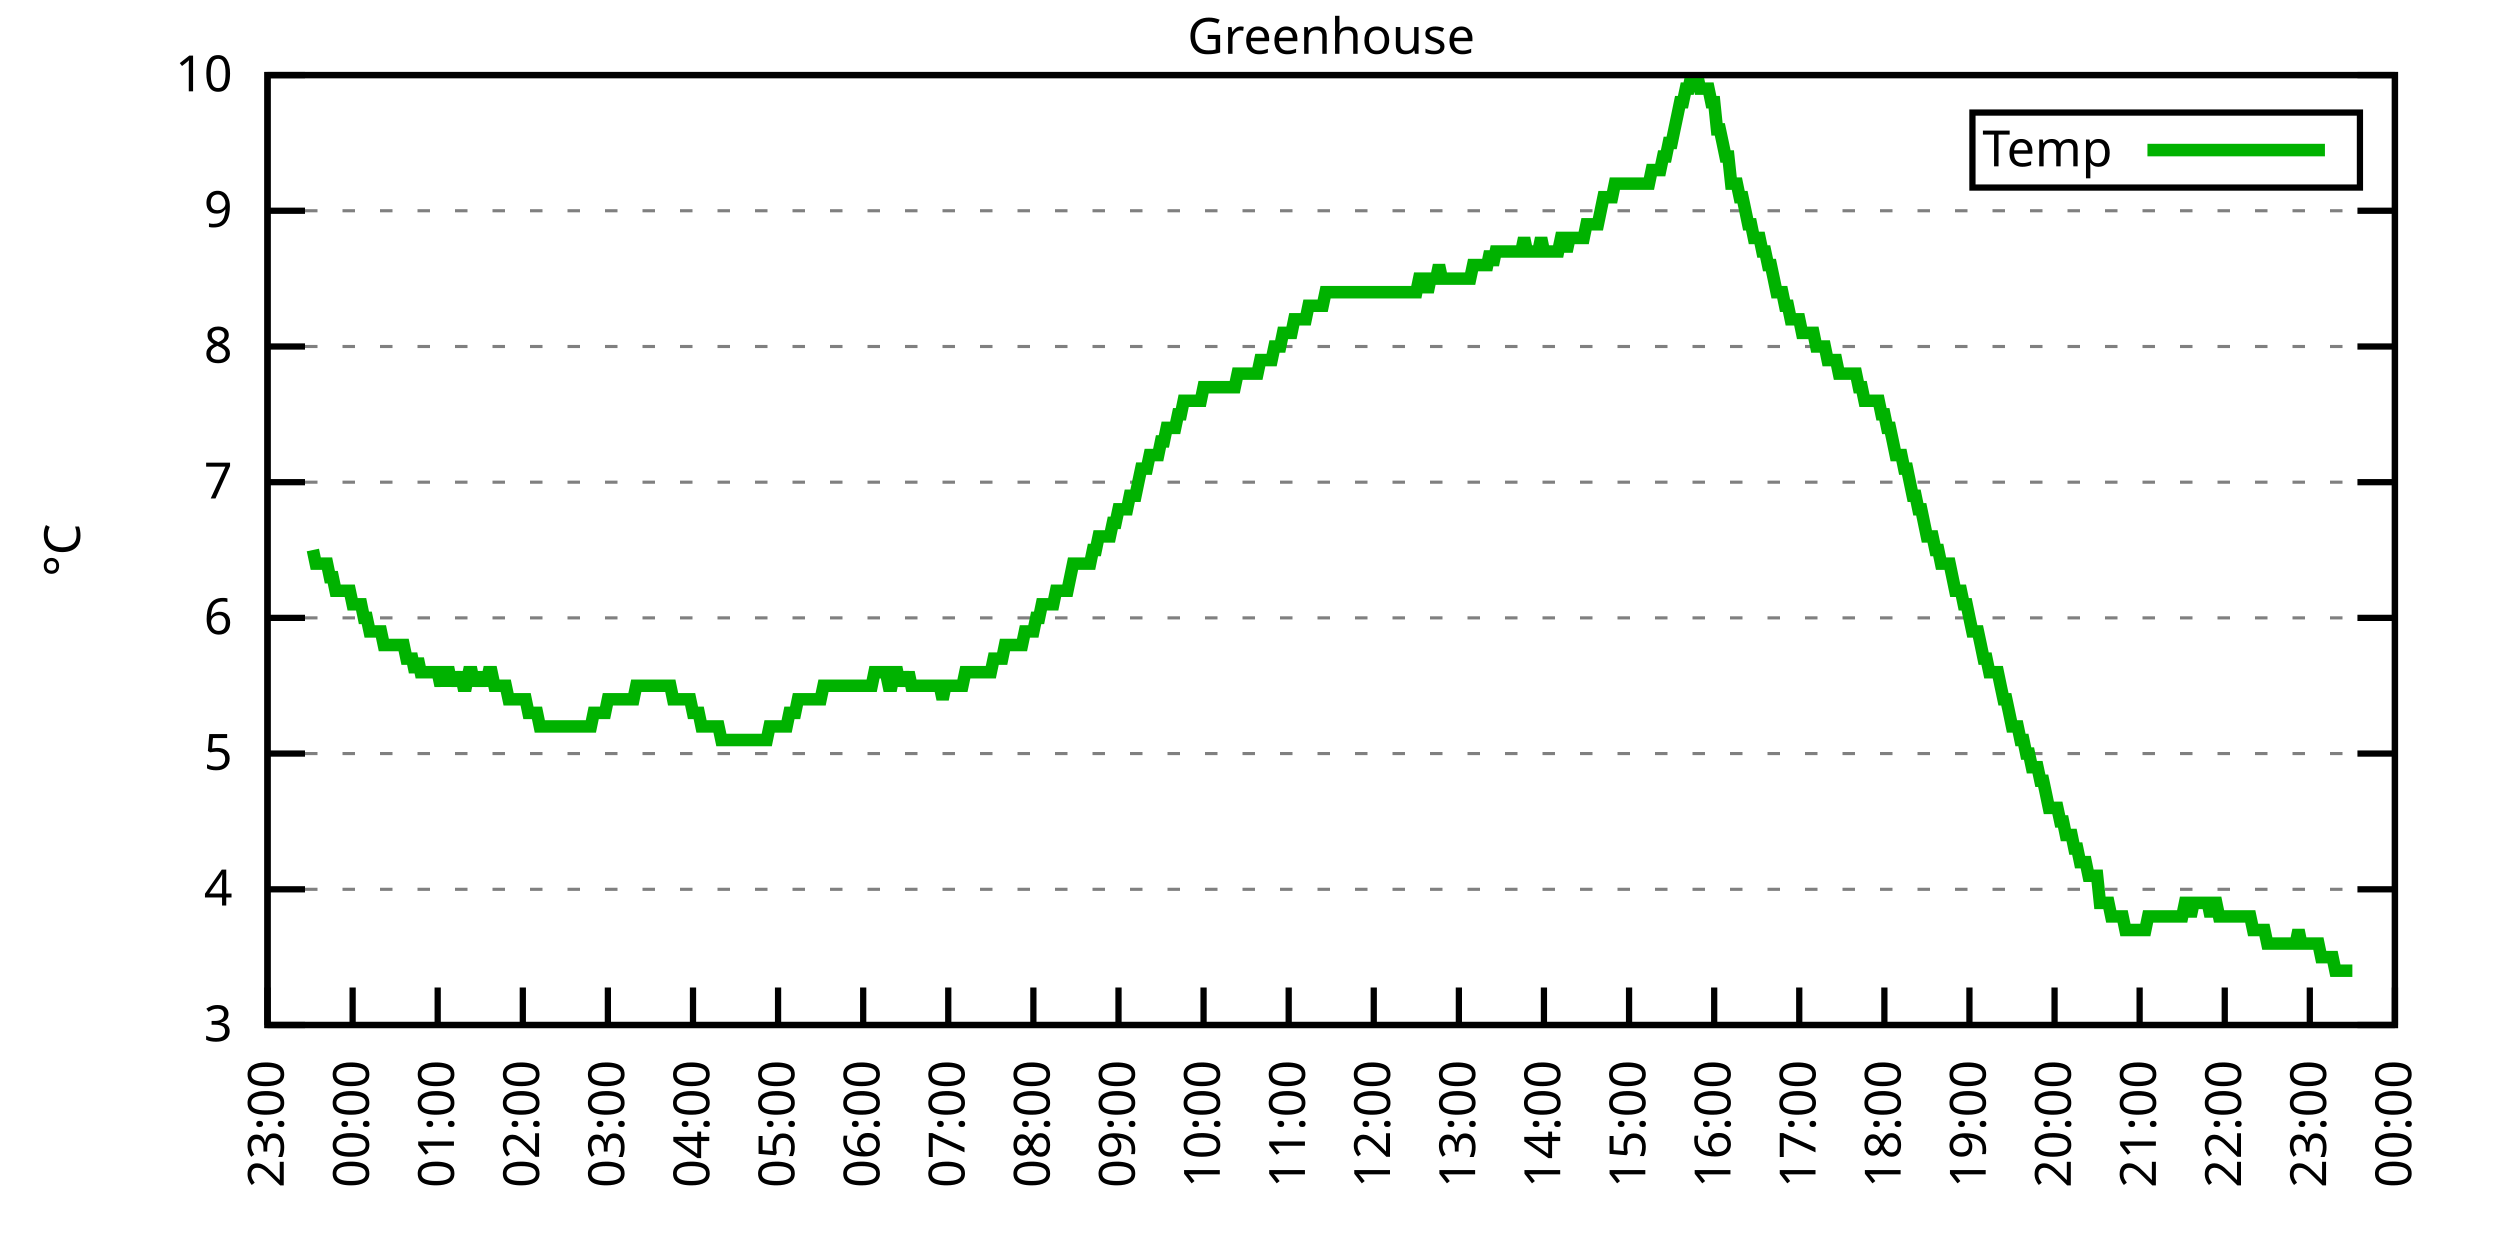
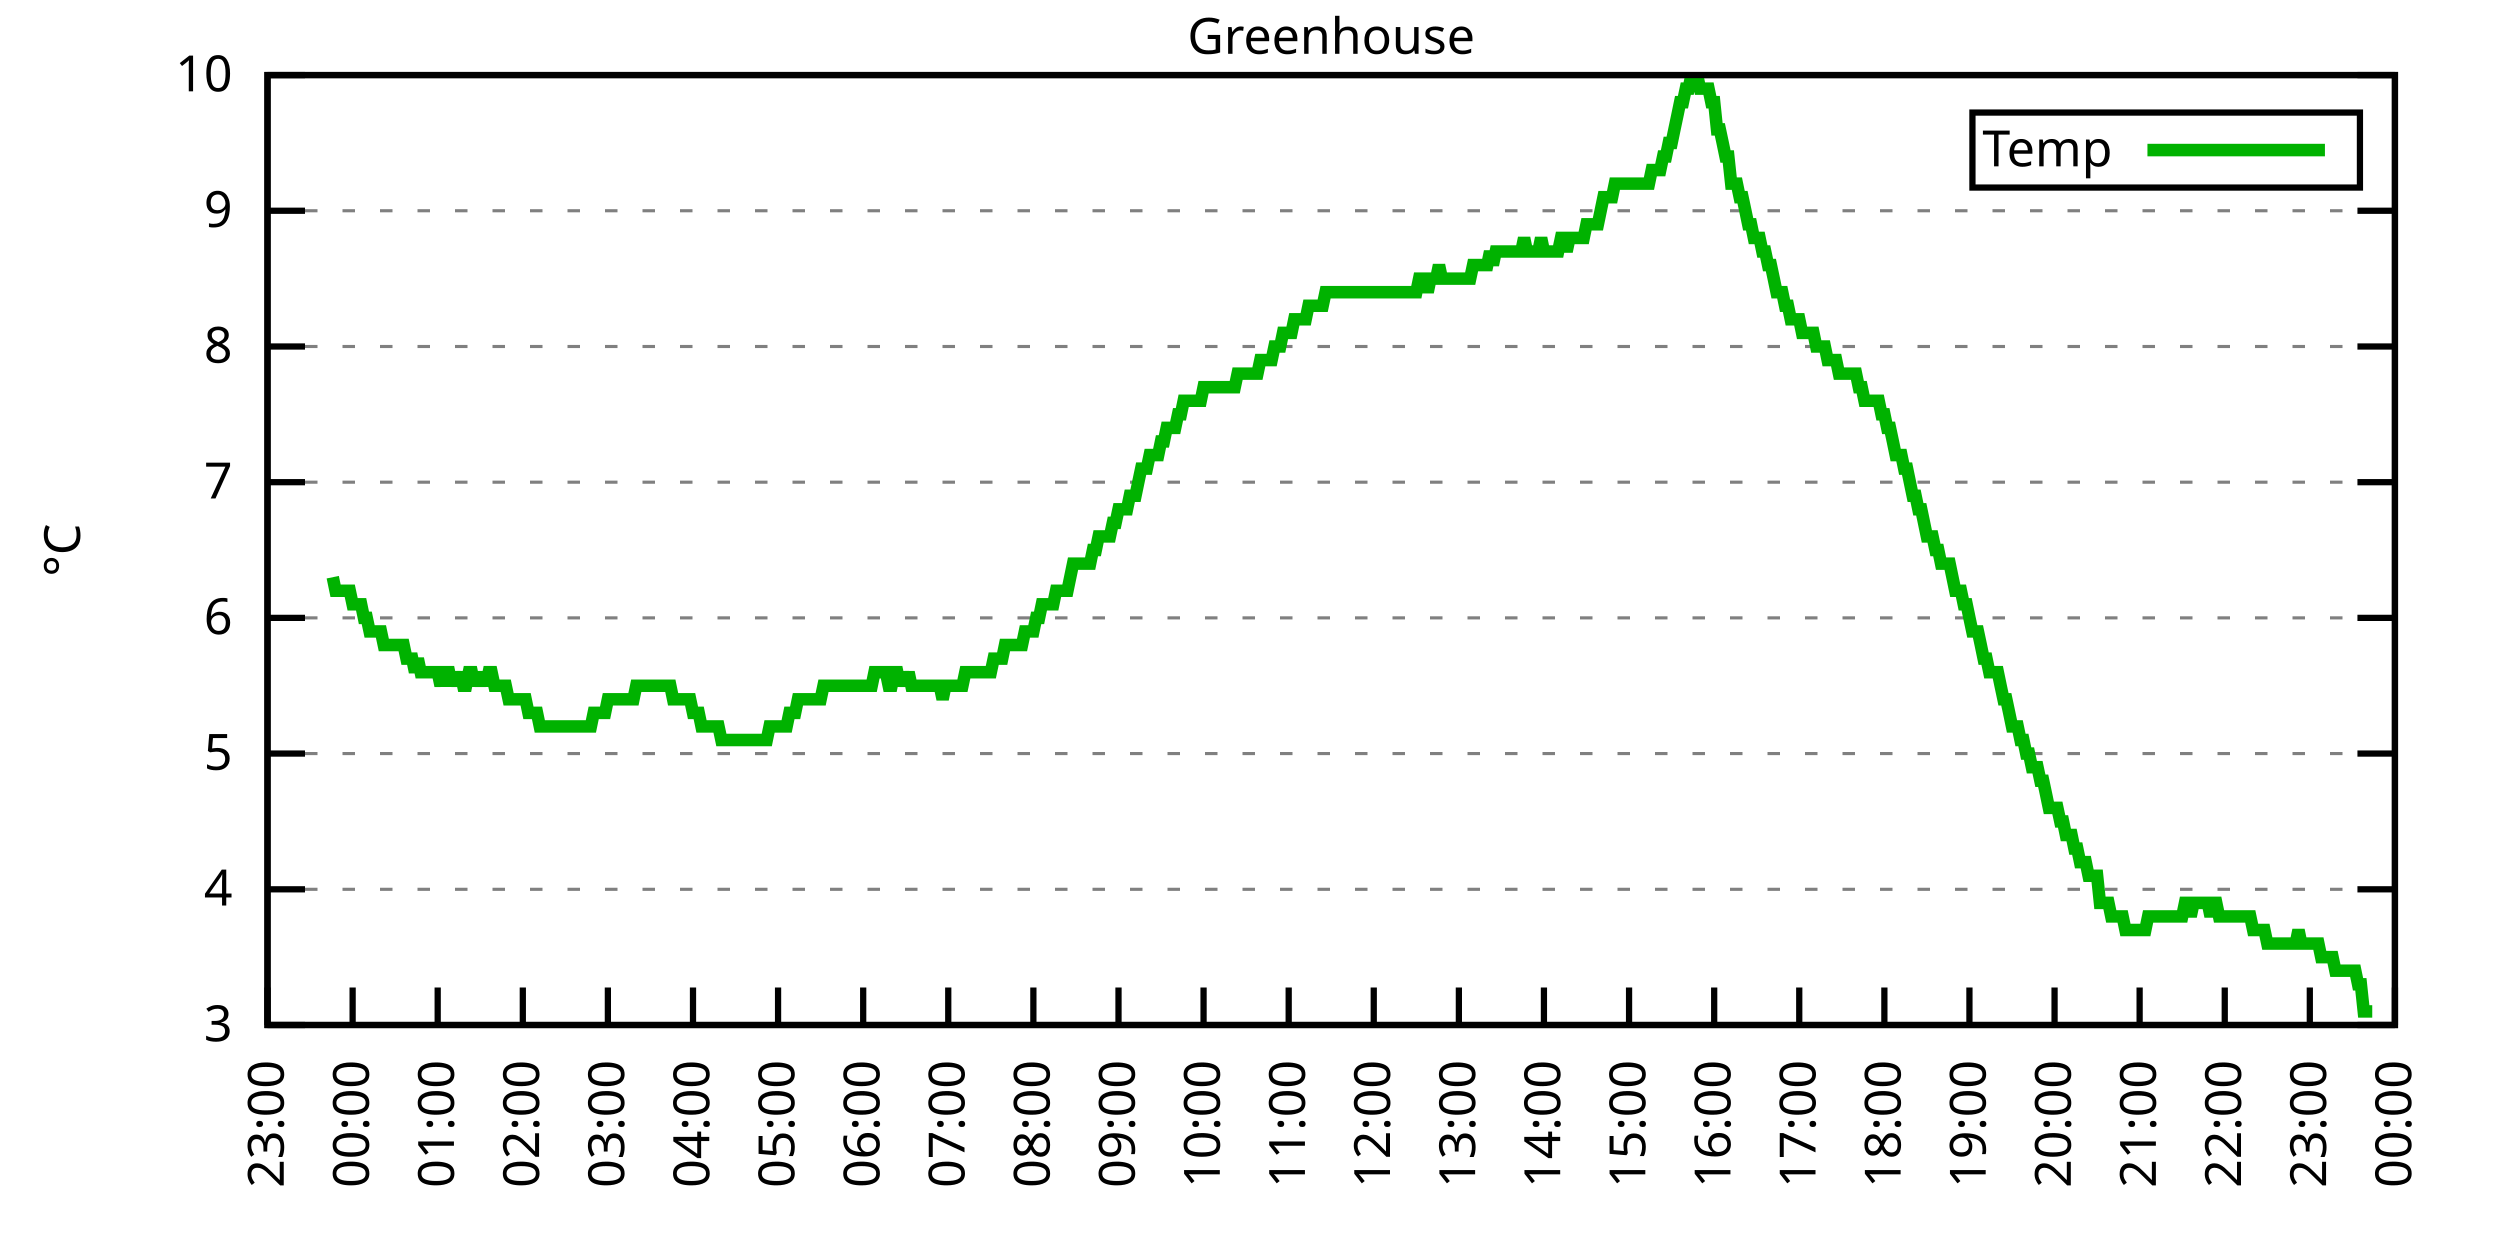
<svg xmlns="http://www.w3.org/2000/svg" xmlns:xlink="http://www.w3.org/1999/xlink" width="400" height="200" viewBox="0 0 400 200">
  <g id="gnuplot_canvas">
    <rect x="0" y="0" width="400" height="200" fill="none" />
    <defs>
      <circle id="gpDot" r="0.5" stroke-width="0.5" stroke="currentColor" />
      <path id="gpPt0" stroke-width="0.333" stroke="currentColor" d="M-1,0 h2 M0,-1 v2" />
      <path id="gpPt1" stroke-width="0.333" stroke="currentColor" d="M-1,-1 L1,1 M1,-1 L-1,1" />
      <path id="gpPt2" stroke-width="0.333" stroke="currentColor" d="M-1,0 L1,0 M0,-1 L0,1 M-1,-1 L1,1 M-1,1 L1,-1" />
      <rect id="gpPt3" stroke-width="0.333" stroke="currentColor" x="-1" y="-1" width="2" height="2" />
      <rect id="gpPt4" stroke-width="0.333" stroke="currentColor" fill="currentColor" x="-1" y="-1" width="2" height="2" />
      <circle id="gpPt5" stroke-width="0.333" stroke="currentColor" cx="0" cy="0" r="1" />
      <use xlink:href="#gpPt5" id="gpPt6" fill="currentColor" stroke="none" />
      <path id="gpPt7" stroke-width="0.333" stroke="currentColor" d="M0,-1.33 L-1.33,0.67 L1.33,0.67 z" />
      <use xlink:href="#gpPt7" id="gpPt8" fill="currentColor" stroke="none" />
      <use xlink:href="#gpPt7" id="gpPt9" stroke="currentColor" transform="rotate(180)" />
      <use xlink:href="#gpPt9" id="gpPt10" fill="currentColor" stroke="none" />
      <use xlink:href="#gpPt3" id="gpPt11" stroke="currentColor" transform="rotate(45)" />
      <use xlink:href="#gpPt11" id="gpPt12" fill="currentColor" stroke="none" />
      <path id="gpPt13" stroke-width="0.333" stroke="currentColor" d="M0,1.330 L1.265,0.411 L0.782,-1.067 L-0.782,-1.076 L-1.265,0.411 z" />
      <use xlink:href="#gpPt13" id="gpPt14" fill="currentColor" stroke="none" />
      <filter id="textbox" filterUnits="objectBoundingBox" x="0" y="0" height="1" width="1">
        <feFlood flood-color="white" flood-opacity="1" result="bgnd" />
        <feComposite in="SourceGraphic" in2="bgnd" operator="atop" />
      </filter>
      <filter id="greybox" filterUnits="objectBoundingBox" x="0" y="0" height="1" width="1">
        <feFlood flood-color="lightgrey" flood-opacity="1" result="grey" />
        <feComposite in="SourceGraphic" in2="grey" operator="atop" />
      </filter>
    </defs>
    <g fill="none" color="white" stroke="currentColor" stroke-width="1.00" stroke-linecap="butt" stroke-linejoin="miter">
</g>
    <g fill="none" color="black" stroke="currentColor" stroke-width="1.00" stroke-linecap="butt" stroke-linejoin="miter">
      <g stroke="none" shape-rendering="crispEdges">
        <polygon fill="rgb(255, 255, 255)" points="42.80,164.00 383.18,164.00 383.18,12.02 42.80,12.02 " />
      </g>
    </g>
    <g fill="none" color="black" stroke="currentColor" stroke-width="1.00" stroke-linecap="butt" stroke-linejoin="miter">
</g>
    <g fill="none" color="black" stroke="black" stroke-width="0.50" stroke-linecap="butt" stroke-linejoin="miter">
</g>
    <g fill="none" color="gray" stroke="currentColor" stroke-width="0.50" stroke-linecap="butt" stroke-linejoin="miter">
      <path stroke="gray" stroke-dasharray="2,4" class="gridline" d="M42.80,164.00 L383.19,164.00  " />
    </g>
    <g fill="none" color="gray" stroke="gray" stroke-width="1.00" stroke-linecap="butt" stroke-linejoin="miter">
</g>
    <g fill="none" color="black" stroke="currentColor" stroke-width="1.00" stroke-linecap="butt" stroke-linejoin="miter">
      <path stroke="black" d="M42.80,164.00 L48.80,164.00 M383.19,164.00 L377.19,164.00  " />
      <g transform="translate(37.20,166.60)" stroke="none" fill="black" font-family="Sans" font-size="8.00" text-anchor="end">
        <text>
          <tspan font-family="Sans"> 3</tspan>
        </text>
      </g>
    </g>
    <g fill="none" color="black" stroke="currentColor" stroke-width="1.00" stroke-linecap="butt" stroke-linejoin="miter">
</g>
    <g fill="none" color="black" stroke="black" stroke-width="0.50" stroke-linecap="butt" stroke-linejoin="miter">
</g>
    <g fill="none" color="gray" stroke="currentColor" stroke-width="0.50" stroke-linecap="butt" stroke-linejoin="miter">
      <path stroke="gray" stroke-dasharray="2,4" class="gridline" d="M42.80,142.29 L383.19,142.29  " />
    </g>
    <g fill="none" color="gray" stroke="gray" stroke-width="1.00" stroke-linecap="butt" stroke-linejoin="miter">
</g>
    <g fill="none" color="black" stroke="currentColor" stroke-width="1.00" stroke-linecap="butt" stroke-linejoin="miter">
      <path stroke="black" d="M42.80,142.29 L48.80,142.29 M383.19,142.29 L377.19,142.29  " />
      <g transform="translate(37.20,144.89)" stroke="none" fill="black" font-family="Sans" font-size="8.00" text-anchor="end">
        <text>
          <tspan font-family="Sans"> 4</tspan>
        </text>
      </g>
    </g>
    <g fill="none" color="black" stroke="currentColor" stroke-width="1.00" stroke-linecap="butt" stroke-linejoin="miter">
</g>
    <g fill="none" color="black" stroke="black" stroke-width="0.50" stroke-linecap="butt" stroke-linejoin="miter">
</g>
    <g fill="none" color="gray" stroke="currentColor" stroke-width="0.50" stroke-linecap="butt" stroke-linejoin="miter">
      <path stroke="gray" stroke-dasharray="2,4" class="gridline" d="M42.80,120.57 L383.19,120.57  " />
    </g>
    <g fill="none" color="gray" stroke="gray" stroke-width="1.00" stroke-linecap="butt" stroke-linejoin="miter">
</g>
    <g fill="none" color="black" stroke="currentColor" stroke-width="1.00" stroke-linecap="butt" stroke-linejoin="miter">
      <path stroke="black" d="M42.80,120.57 L48.80,120.57 M383.19,120.57 L377.19,120.57  " />
      <g transform="translate(37.20,123.17)" stroke="none" fill="black" font-family="Sans" font-size="8.00" text-anchor="end">
        <text>
          <tspan font-family="Sans"> 5</tspan>
        </text>
      </g>
    </g>
    <g fill="none" color="black" stroke="currentColor" stroke-width="1.00" stroke-linecap="butt" stroke-linejoin="miter">
</g>
    <g fill="none" color="black" stroke="black" stroke-width="0.50" stroke-linecap="butt" stroke-linejoin="miter">
</g>
    <g fill="none" color="gray" stroke="currentColor" stroke-width="0.50" stroke-linecap="butt" stroke-linejoin="miter">
      <path stroke="gray" stroke-dasharray="2,4" class="gridline" d="M42.80,98.86 L383.19,98.86  " />
    </g>
    <g fill="none" color="gray" stroke="gray" stroke-width="1.00" stroke-linecap="butt" stroke-linejoin="miter">
</g>
    <g fill="none" color="black" stroke="currentColor" stroke-width="1.00" stroke-linecap="butt" stroke-linejoin="miter">
      <path stroke="black" d="M42.80,98.86 L48.80,98.86 M383.19,98.86 L377.19,98.86  " />
      <g transform="translate(37.20,101.46)" stroke="none" fill="black" font-family="Sans" font-size="8.00" text-anchor="end">
        <text>
          <tspan font-family="Sans"> 6</tspan>
        </text>
      </g>
    </g>
    <g fill="none" color="black" stroke="currentColor" stroke-width="1.00" stroke-linecap="butt" stroke-linejoin="miter">
</g>
    <g fill="none" color="black" stroke="black" stroke-width="0.50" stroke-linecap="butt" stroke-linejoin="miter">
</g>
    <g fill="none" color="gray" stroke="currentColor" stroke-width="0.50" stroke-linecap="butt" stroke-linejoin="miter">
      <path stroke="gray" stroke-dasharray="2,4" class="gridline" d="M42.80,77.15 L383.19,77.15  " />
    </g>
    <g fill="none" color="gray" stroke="gray" stroke-width="1.00" stroke-linecap="butt" stroke-linejoin="miter">
</g>
    <g fill="none" color="black" stroke="currentColor" stroke-width="1.00" stroke-linecap="butt" stroke-linejoin="miter">
      <path stroke="black" d="M42.80,77.15 L48.80,77.15 M383.19,77.15 L377.19,77.15  " />
      <g transform="translate(37.20,79.75)" stroke="none" fill="black" font-family="Sans" font-size="8.00" text-anchor="end">
        <text>
          <tspan font-family="Sans"> 7</tspan>
        </text>
      </g>
    </g>
    <g fill="none" color="black" stroke="currentColor" stroke-width="1.00" stroke-linecap="butt" stroke-linejoin="miter">
</g>
    <g fill="none" color="black" stroke="black" stroke-width="0.50" stroke-linecap="butt" stroke-linejoin="miter">
</g>
    <g fill="none" color="gray" stroke="currentColor" stroke-width="0.50" stroke-linecap="butt" stroke-linejoin="miter">
      <path stroke="gray" stroke-dasharray="2,4" class="gridline" d="M42.80,55.44 L383.19,55.44  " />
    </g>
    <g fill="none" color="gray" stroke="gray" stroke-width="1.00" stroke-linecap="butt" stroke-linejoin="miter">
</g>
    <g fill="none" color="black" stroke="currentColor" stroke-width="1.00" stroke-linecap="butt" stroke-linejoin="miter">
      <path stroke="black" d="M42.80,55.44 L48.80,55.44 M383.19,55.44 L377.19,55.44  " />
      <g transform="translate(37.20,58.04)" stroke="none" fill="black" font-family="Sans" font-size="8.00" text-anchor="end">
        <text>
          <tspan font-family="Sans"> 8</tspan>
        </text>
      </g>
    </g>
    <g fill="none" color="black" stroke="currentColor" stroke-width="1.00" stroke-linecap="butt" stroke-linejoin="miter">
</g>
    <g fill="none" color="black" stroke="black" stroke-width="0.50" stroke-linecap="butt" stroke-linejoin="miter">
</g>
    <g fill="none" color="gray" stroke="currentColor" stroke-width="0.50" stroke-linecap="butt" stroke-linejoin="miter">
      <path stroke="gray" stroke-dasharray="2,4" class="gridline" d="M42.80,33.72 L383.19,33.72  " />
    </g>
    <g fill="none" color="gray" stroke="gray" stroke-width="1.00" stroke-linecap="butt" stroke-linejoin="miter">
</g>
    <g fill="none" color="black" stroke="currentColor" stroke-width="1.00" stroke-linecap="butt" stroke-linejoin="miter">
      <path stroke="black" d="M42.80,33.72 L48.80,33.72 M383.19,33.72 L377.19,33.72  " />
      <g transform="translate(37.20,36.32)" stroke="none" fill="black" font-family="Sans" font-size="8.00" text-anchor="end">
        <text>
          <tspan font-family="Sans"> 9</tspan>
        </text>
      </g>
    </g>
    <g fill="none" color="black" stroke="currentColor" stroke-width="1.00" stroke-linecap="butt" stroke-linejoin="miter">
</g>
    <g fill="none" color="black" stroke="black" stroke-width="0.50" stroke-linecap="butt" stroke-linejoin="miter">
</g>
    <g fill="none" color="gray" stroke="currentColor" stroke-width="0.50" stroke-linecap="butt" stroke-linejoin="miter">
      <path stroke="gray" stroke-dasharray="2,4" class="gridline" d="M42.80,12.01 L383.19,12.01  " />
    </g>
    <g fill="none" color="gray" stroke="gray" stroke-width="1.00" stroke-linecap="butt" stroke-linejoin="miter">
</g>
    <g fill="none" color="black" stroke="currentColor" stroke-width="1.00" stroke-linecap="butt" stroke-linejoin="miter">
      <path stroke="black" d="M42.80,12.01 L48.80,12.01 M383.19,12.01 L377.19,12.01  " />
      <g transform="translate(37.20,14.61)" stroke="none" fill="black" font-family="Sans" font-size="8.00" text-anchor="end">
        <text>
          <tspan font-family="Sans"> 10</tspan>
        </text>
      </g>
    </g>
    <g fill="none" color="black" stroke="currentColor" stroke-width="1.00" stroke-linecap="butt" stroke-linejoin="miter">
      <path stroke="black" d="M42.80,164.00 L42.80,158.00  " />
      <g transform="translate(45.40,169.60) rotate(270.00)" stroke="none" fill="black" font-family="Sans" font-size="8.00" text-anchor="end">
        <text>
          <tspan font-family="Sans">23:00</tspan>
        </text>
      </g>
    </g>
    <g fill="none" color="black" stroke="currentColor" stroke-width="1.00" stroke-linecap="butt" stroke-linejoin="miter">
      <path stroke="black" d="M56.42,164.00 L56.42,158.00  " />
      <g transform="translate(59.02,169.60) rotate(270.00)" stroke="none" fill="black" font-family="Sans" font-size="8.00" text-anchor="end">
        <text>
          <tspan font-family="Sans">00:00</tspan>
        </text>
      </g>
    </g>
    <g fill="none" color="black" stroke="currentColor" stroke-width="1.00" stroke-linecap="butt" stroke-linejoin="miter">
      <path stroke="black" d="M70.03,164.00 L70.03,158.00  " />
      <g transform="translate(72.63,169.60) rotate(270.00)" stroke="none" fill="black" font-family="Sans" font-size="8.00" text-anchor="end">
        <text>
          <tspan font-family="Sans">01:00</tspan>
        </text>
      </g>
    </g>
    <g fill="none" color="black" stroke="currentColor" stroke-width="1.00" stroke-linecap="butt" stroke-linejoin="miter">
      <path stroke="black" d="M83.65,164.00 L83.65,158.00  " />
      <g transform="translate(86.25,169.60) rotate(270.00)" stroke="none" fill="black" font-family="Sans" font-size="8.00" text-anchor="end">
        <text>
          <tspan font-family="Sans">02:00</tspan>
        </text>
      </g>
    </g>
    <g fill="none" color="black" stroke="currentColor" stroke-width="1.00" stroke-linecap="butt" stroke-linejoin="miter">
      <path stroke="black" d="M97.26,164.00 L97.26,158.00  " />
      <g transform="translate(99.86,169.60) rotate(270.00)" stroke="none" fill="black" font-family="Sans" font-size="8.00" text-anchor="end">
        <text>
          <tspan font-family="Sans">03:00</tspan>
        </text>
      </g>
    </g>
    <g fill="none" color="black" stroke="currentColor" stroke-width="1.00" stroke-linecap="butt" stroke-linejoin="miter">
      <path stroke="black" d="M110.88,164.00 L110.88,158.00  " />
      <g transform="translate(113.48,169.60) rotate(270.00)" stroke="none" fill="black" font-family="Sans" font-size="8.00" text-anchor="end">
        <text>
          <tspan font-family="Sans">04:00</tspan>
        </text>
      </g>
    </g>
    <g fill="none" color="black" stroke="currentColor" stroke-width="1.00" stroke-linecap="butt" stroke-linejoin="miter">
      <path stroke="black" d="M124.49,164.00 L124.49,158.00  " />
      <g transform="translate(127.09,169.60) rotate(270.00)" stroke="none" fill="black" font-family="Sans" font-size="8.00" text-anchor="end">
        <text>
          <tspan font-family="Sans">05:00</tspan>
        </text>
      </g>
    </g>
    <g fill="none" color="black" stroke="currentColor" stroke-width="1.00" stroke-linecap="butt" stroke-linejoin="miter">
      <path stroke="black" d="M138.11,164.00 L138.11,158.00  " />
      <g transform="translate(140.71,169.60) rotate(270.00)" stroke="none" fill="black" font-family="Sans" font-size="8.00" text-anchor="end">
        <text>
          <tspan font-family="Sans">06:00</tspan>
        </text>
      </g>
    </g>
    <g fill="none" color="black" stroke="currentColor" stroke-width="1.00" stroke-linecap="butt" stroke-linejoin="miter">
      <path stroke="black" d="M151.72,164.00 L151.72,158.00  " />
      <g transform="translate(154.32,169.60) rotate(270.00)" stroke="none" fill="black" font-family="Sans" font-size="8.00" text-anchor="end">
        <text>
          <tspan font-family="Sans">07:00</tspan>
        </text>
      </g>
    </g>
    <g fill="none" color="black" stroke="currentColor" stroke-width="1.00" stroke-linecap="butt" stroke-linejoin="miter">
      <path stroke="black" d="M165.34,164.00 L165.34,158.00  " />
      <g transform="translate(167.94,169.60) rotate(270.00)" stroke="none" fill="black" font-family="Sans" font-size="8.00" text-anchor="end">
        <text>
          <tspan font-family="Sans">08:00</tspan>
        </text>
      </g>
    </g>
    <g fill="none" color="black" stroke="currentColor" stroke-width="1.00" stroke-linecap="butt" stroke-linejoin="miter">
      <path stroke="black" d="M178.96,164.00 L178.96,158.00  " />
      <g transform="translate(181.56,169.60) rotate(270.00)" stroke="none" fill="black" font-family="Sans" font-size="8.00" text-anchor="end">
        <text>
          <tspan font-family="Sans">09:00</tspan>
        </text>
      </g>
    </g>
    <g fill="none" color="black" stroke="currentColor" stroke-width="1.00" stroke-linecap="butt" stroke-linejoin="miter">
      <path stroke="black" d="M192.57,164.00 L192.57,158.00  " />
      <g transform="translate(195.17,169.60) rotate(270.00)" stroke="none" fill="black" font-family="Sans" font-size="8.00" text-anchor="end">
        <text>
          <tspan font-family="Sans">10:00</tspan>
        </text>
      </g>
    </g>
    <g fill="none" color="black" stroke="currentColor" stroke-width="1.00" stroke-linecap="butt" stroke-linejoin="miter">
      <path stroke="black" d="M206.19,164.00 L206.19,158.00  " />
      <g transform="translate(208.79,169.60) rotate(270.00)" stroke="none" fill="black" font-family="Sans" font-size="8.00" text-anchor="end">
        <text>
          <tspan font-family="Sans">11:00</tspan>
        </text>
      </g>
    </g>
    <g fill="none" color="black" stroke="currentColor" stroke-width="1.00" stroke-linecap="butt" stroke-linejoin="miter">
      <path stroke="black" d="M219.80,164.00 L219.80,158.00  " />
      <g transform="translate(222.40,169.60) rotate(270.00)" stroke="none" fill="black" font-family="Sans" font-size="8.00" text-anchor="end">
        <text>
          <tspan font-family="Sans">12:00</tspan>
        </text>
      </g>
    </g>
    <g fill="none" color="black" stroke="currentColor" stroke-width="1.00" stroke-linecap="butt" stroke-linejoin="miter">
      <path stroke="black" d="M233.42,164.00 L233.42,158.00  " />
      <g transform="translate(236.02,169.60) rotate(270.00)" stroke="none" fill="black" font-family="Sans" font-size="8.00" text-anchor="end">
        <text>
          <tspan font-family="Sans">13:00</tspan>
        </text>
      </g>
    </g>
    <g fill="none" color="black" stroke="currentColor" stroke-width="1.00" stroke-linecap="butt" stroke-linejoin="miter">
      <path stroke="black" d="M247.03,164.00 L247.03,158.00  " />
      <g transform="translate(249.63,169.60) rotate(270.00)" stroke="none" fill="black" font-family="Sans" font-size="8.00" text-anchor="end">
        <text>
          <tspan font-family="Sans">14:00</tspan>
        </text>
      </g>
    </g>
    <g fill="none" color="black" stroke="currentColor" stroke-width="1.00" stroke-linecap="butt" stroke-linejoin="miter">
      <path stroke="black" d="M260.65,164.00 L260.65,158.00  " />
      <g transform="translate(263.25,169.60) rotate(270.00)" stroke="none" fill="black" font-family="Sans" font-size="8.00" text-anchor="end">
        <text>
          <tspan font-family="Sans">15:00</tspan>
        </text>
      </g>
    </g>
    <g fill="none" color="black" stroke="currentColor" stroke-width="1.00" stroke-linecap="butt" stroke-linejoin="miter">
      <path stroke="black" d="M274.27,164.00 L274.27,158.00  " />
      <g transform="translate(276.87,169.60) rotate(270.00)" stroke="none" fill="black" font-family="Sans" font-size="8.00" text-anchor="end">
        <text>
          <tspan font-family="Sans">16:00</tspan>
        </text>
      </g>
    </g>
    <g fill="none" color="black" stroke="currentColor" stroke-width="1.00" stroke-linecap="butt" stroke-linejoin="miter">
      <path stroke="black" d="M287.88,164.00 L287.88,158.00  " />
      <g transform="translate(290.48,169.60) rotate(270.00)" stroke="none" fill="black" font-family="Sans" font-size="8.00" text-anchor="end">
        <text>
          <tspan font-family="Sans">17:00</tspan>
        </text>
      </g>
    </g>
    <g fill="none" color="black" stroke="currentColor" stroke-width="1.00" stroke-linecap="butt" stroke-linejoin="miter">
      <path stroke="black" d="M301.50,164.00 L301.50,158.00  " />
      <g transform="translate(304.10,169.60) rotate(270.00)" stroke="none" fill="black" font-family="Sans" font-size="8.00" text-anchor="end">
        <text>
          <tspan font-family="Sans">18:00</tspan>
        </text>
      </g>
    </g>
    <g fill="none" color="black" stroke="currentColor" stroke-width="1.00" stroke-linecap="butt" stroke-linejoin="miter">
      <path stroke="black" d="M315.11,164.00 L315.11,158.00  " />
      <g transform="translate(317.71,169.60) rotate(270.00)" stroke="none" fill="black" font-family="Sans" font-size="8.00" text-anchor="end">
        <text>
          <tspan font-family="Sans">19:00</tspan>
        </text>
      </g>
    </g>
    <g fill="none" color="black" stroke="currentColor" stroke-width="1.00" stroke-linecap="butt" stroke-linejoin="miter">
      <path stroke="black" d="M328.73,164.00 L328.73,158.00  " />
      <g transform="translate(331.33,169.60) rotate(270.00)" stroke="none" fill="black" font-family="Sans" font-size="8.00" text-anchor="end">
        <text>
          <tspan font-family="Sans">20:00</tspan>
        </text>
      </g>
    </g>
    <g fill="none" color="black" stroke="currentColor" stroke-width="1.00" stroke-linecap="butt" stroke-linejoin="miter">
      <path stroke="black" d="M342.34,164.00 L342.34,158.00  " />
      <g transform="translate(344.94,169.60) rotate(270.00)" stroke="none" fill="black" font-family="Sans" font-size="8.00" text-anchor="end">
        <text>
          <tspan font-family="Sans">21:00</tspan>
        </text>
      </g>
    </g>
    <g fill="none" color="black" stroke="currentColor" stroke-width="1.00" stroke-linecap="butt" stroke-linejoin="miter">
      <path stroke="black" d="M355.96,164.00 L355.96,158.00  " />
      <g transform="translate(358.56,169.60) rotate(270.00)" stroke="none" fill="black" font-family="Sans" font-size="8.00" text-anchor="end">
        <text>
          <tspan font-family="Sans">22:00</tspan>
        </text>
      </g>
    </g>
    <g fill="none" color="black" stroke="currentColor" stroke-width="1.00" stroke-linecap="butt" stroke-linejoin="miter">
      <path stroke="black" d="M369.57,164.00 L369.57,158.00  " />
      <g transform="translate(372.17,169.60) rotate(270.00)" stroke="none" fill="black" font-family="Sans" font-size="8.00" text-anchor="end">
        <text>
          <tspan font-family="Sans">23:00</tspan>
        </text>
      </g>
    </g>
    <g fill="none" color="black" stroke="currentColor" stroke-width="1.00" stroke-linecap="butt" stroke-linejoin="miter">
      <path stroke="black" d="M383.19,164.00 L383.19,158.00  " />
      <g transform="translate(385.79,169.60) rotate(270.00)" stroke="none" fill="black" font-family="Sans" font-size="8.00" text-anchor="end">
        <text>
          <tspan font-family="Sans">00:00</tspan>
        </text>
      </g>
    </g>
    <g fill="none" color="black" stroke="currentColor" stroke-width="1.00" stroke-linecap="butt" stroke-linejoin="miter">
</g>
    <g fill="none" color="black" stroke="currentColor" stroke-width="1.00" stroke-linecap="butt" stroke-linejoin="miter">
      <path stroke="black" d="M42.80,12.01 L42.80,164.00 L383.19,164.00 L383.19,12.01 L42.80,12.01 Z  " />
    </g>
    <g fill="none" color="black" stroke="currentColor" stroke-width="1.00" stroke-linecap="butt" stroke-linejoin="miter">
</g>
    <g fill="none" color="black" stroke="currentColor" stroke-width="1.00" stroke-linecap="butt" stroke-linejoin="miter">
      <path stroke="black" d="M315.59,30.01 L315.59,18.01 L377.59,18.01 L377.59,30.01 L315.59,30.01 Z  " />
    </g>
    <g id="Greenhouse_plot_1">
      <g fill="none" color="white" stroke="black" stroke-width="2.00" stroke-linecap="butt" stroke-linejoin="miter">
</g>
      <g fill="none" color="black" stroke="currentColor" stroke-width="2.00" stroke-linecap="butt" stroke-linejoin="miter">
        <g transform="translate(337.99,26.61)" stroke="none" fill="black" font-family="Sans" font-size="8.00" text-anchor="end">
          <text>
            <tspan font-family="Sans">Temp</tspan>
          </text>
        </g>
      </g>
      <g fill="none" color="black" stroke="currentColor" stroke-width="2.00" stroke-linecap="butt" stroke-linejoin="miter">
-         <path stroke="rgb(  0, 178,   0)" d="M343.59,24.01 L371.99,24.01 M50.06,88.00 L50.52,90.18 L50.97,90.18 L51.42,90.18 L51.88,90.18 L52.33,90.18   L52.78,92.35 L53.24,92.35 L53.69,94.52 L54.15,94.52 L54.60,94.52 L55.05,94.52 L55.51,94.52 L55.96,94.52   L56.42,96.69 L56.87,96.69 L57.32,96.69 L57.78,96.69 L58.23,98.86 L58.68,98.86 L59.14,101.03 L59.59,101.03   L60.05,101.03 L60.50,101.03 L60.95,101.03 L61.41,103.20 L61.86,103.20 L62.32,103.20 L62.77,103.20 L63.22,103.20   L63.68,103.20 L64.13,103.20 L64.58,103.20 L65.04,105.38 L65.49,105.38 L65.95,105.38 L66.40,107.55 L66.85,105.38   L67.31,107.55 L67.76,107.55 L68.22,107.55 L68.67,107.55 L69.12,107.55 L69.58,107.55 L70.03,107.55 L70.49,109.72   L70.94,107.55 L71.39,107.55 L71.85,107.55 L72.30,109.72 L72.75,107.55 L73.21,109.72 L73.66,107.55 L74.12,109.72   L74.57,109.72 L75.02,107.55 L75.48,107.55 L75.93,109.72 L76.39,107.55 L76.84,109.72 L77.29,107.55 L77.75,109.72   L78.20,107.55 L78.65,107.55 L79.11,109.72 L79.56,109.72 L80.02,109.72 L80.47,109.72 L80.92,109.72 L81.38,111.89   L81.83,111.89 L82.29,111.89 L82.74,111.89 L83.19,111.89 L83.65,111.89 L84.10,111.89 L84.55,114.06 L85.01,114.06   L85.46,114.06 L85.92,114.06 L86.37,116.23 L86.82,116.23 L87.28,116.23 L87.73,116.23 L88.19,116.23 L88.64,116.23   L89.09,116.23 L89.55,116.23 L90.00,116.23 L90.45,116.23 L90.91,116.23 L91.36,116.23 L91.82,116.23 L92.27,116.23   L92.72,116.23 L93.18,116.23 L93.63,116.23 L94.09,116.23 L94.54,116.23 L94.99,114.06 L95.45,114.06 L95.90,114.06   L96.35,114.06 L96.81,114.06 L97.26,111.89 L97.72,111.89 L98.17,111.89 L98.62,111.89 L99.08,111.89 L99.53,111.89   L99.99,111.89 L100.44,111.89 L100.89,111.89 L101.35,111.89 L101.80,109.72 L102.25,109.72 L102.71,109.72 L103.16,109.72   L103.62,109.72 L104.07,109.72 L104.52,109.72 L104.98,109.72 L105.43,109.72 L105.89,109.72 L106.34,109.72 L106.79,109.72   L107.25,109.72 L107.70,111.89 L108.15,111.89 L108.61,111.89 L109.06,111.89 L109.52,111.89 L109.97,111.89 L110.42,111.89   L110.88,114.06 L111.33,114.06 L111.79,114.06 L112.24,116.23 L112.69,116.23 L113.15,116.23 L113.60,116.23 L114.05,116.23   L114.51,116.23 L114.96,116.23 L115.42,118.40 L115.87,118.40 L116.32,118.40 L116.78,118.40 L117.23,118.40 L117.69,118.40   L118.14,118.40 L118.59,118.40 L119.05,118.40 L119.50,118.40 L119.96,118.40 L120.41,118.40 L120.86,118.40 L121.32,118.40   L121.77,118.40 L122.22,118.40 L122.68,118.40 L123.13,116.23 L123.59,116.23 L124.04,116.23 L124.49,116.23 L124.95,116.23   L125.40,116.23 L125.86,116.23 L126.31,114.06 L126.76,114.06 L127.22,114.06 L127.67,111.89 L128.12,111.89 L128.58,111.89   L129.03,111.89 L129.49,111.89 L129.94,111.89 L130.39,111.89 L130.85,111.89 L131.30,111.89 L131.76,109.72 L132.21,109.72   L132.66,109.72 L133.12,109.72 L133.57,109.72 L134.02,109.72 L134.48,109.72 L134.93,109.72 L135.39,109.72 L135.84,109.72   L136.29,109.72 L136.75,109.72 L137.20,109.72 L137.66,109.72 L138.11,109.72 L138.56,109.72 L139.02,109.72 L139.47,109.72   L139.92,107.55 L140.38,107.55 L140.83,107.55 L141.29,107.55 L141.74,107.55 L142.19,109.72 L142.65,109.72 L143.10,107.55   L143.56,107.55 L144.01,109.72 L144.46,107.55 L144.92,109.72 L145.37,107.55 L145.82,109.72 L146.28,109.72 L146.73,109.72   L147.19,109.72 L147.64,109.72 L148.09,109.72 L148.55,109.72 L149.00,109.72 L149.46,109.72 L149.91,109.72 L150.36,109.72   L150.82,111.89 L151.27,109.72 L151.72,109.72 L152.18,109.72 L152.63,109.72 L153.09,109.72 L153.54,109.72 L153.99,109.72   L154.45,107.55 L154.90,107.55 L155.36,107.55 L155.81,107.55 L156.26,107.55 L156.72,107.55 L157.17,107.55 L157.62,107.55   L158.08,107.55 L158.53,107.55 L158.99,105.38 L159.44,105.38 L159.89,105.38 L160.35,105.38 L160.80,103.20 L161.26,103.20   L161.71,103.20 L162.16,103.20 L162.62,103.20 L163.07,103.20 L163.52,103.20 L163.98,101.03 L164.43,101.03 L164.89,101.03   L165.34,101.03 L165.79,98.86 L166.25,98.86 L166.70,96.69 L167.16,96.69 L167.61,96.69 L168.06,96.69 L168.52,96.69   L168.97,94.52 L169.43,94.52 L169.88,94.52 L170.33,94.52 L170.79,94.52 L171.24,92.35 L171.69,90.18 L172.15,90.18   L172.60,90.18 L173.06,90.18 L173.28,90.18 L173.96,90.18 L174.42,90.18 L174.87,88.00 L175.33,88.00 L175.78,85.83   L176.23,85.83 L176.69,85.83 L177.14,85.83 L177.59,85.83 L178.05,83.66 L178.50,83.66 L178.96,81.49 L179.41,81.49   L179.86,81.49 L180.32,81.49 L180.77,79.32 L181.23,79.32 L181.68,79.32 L182.13,77.15 L182.59,74.98 L183.04,74.98   L183.49,74.98 L183.95,72.81 L184.40,72.81 L184.86,72.81 L185.31,72.81 L185.76,70.63 L186.22,70.63 L186.67,68.46   L187.13,68.46 L187.58,68.46 L188.03,68.46 L188.49,66.29 L188.94,66.29 L189.39,64.12 L189.85,64.12 L190.30,64.12   L190.76,64.12 L191.21,64.12 L191.66,64.12 L192.12,64.12 L192.57,61.95 L193.03,61.95 L193.48,61.95 L193.93,61.95   L194.39,61.95 L194.84,61.95 L195.29,61.95 L195.75,61.95 L196.20,61.95 L196.66,61.95 L197.11,61.95 L197.56,61.95   L198.02,59.78 L198.47,59.78 L198.93,59.78 L199.38,59.78 L199.83,59.78 L200.29,59.78 L200.74,59.78 L201.19,59.78   L201.65,57.61 L202.10,57.61 L202.56,57.61 L203.01,57.61 L203.46,57.61 L203.92,55.44 L204.37,55.44 L204.83,55.44   L205.28,53.26 L205.73,53.26 L206.19,53.26 L206.64,53.26 L207.09,51.09 L207.55,51.09 L208.00,51.09 L208.46,51.09   L208.91,51.09 L209.36,48.92 L209.82,48.92 L210.27,48.92 L210.73,48.92 L211.18,48.92 L211.63,48.92 L212.09,46.75   L212.54,46.75 L213.00,46.75 L213.45,46.75 L213.90,46.75 L214.36,46.75 L214.81,46.75 L215.26,46.75 L215.72,46.75   L216.17,46.75 L216.63,46.75 L217.08,46.75 L217.53,46.75 L217.99,46.75 L218.44,46.75 L218.90,46.75 L219.35,46.75   L219.80,46.75 L220.26,46.75 L220.71,46.75 L221.16,46.75 L221.62,46.75 L222.07,46.75 L222.53,46.75 L222.98,46.75   L223.43,46.75 L223.89,46.75 L224.34,46.75 L224.80,46.75 L225.25,46.75 L225.70,46.75 L226.16,46.75 L226.61,46.75   L227.06,44.58 L227.52,44.58 L227.97,44.58 L228.43,46.75 L228.88,44.58 L229.33,44.58 L229.79,44.58 L230.24,42.41   L230.70,44.58 L231.15,44.58 L231.60,44.58 L232.06,44.58 L232.51,44.58 L232.96,44.58 L233.42,44.58 L233.87,44.58   L234.33,44.58 L234.78,44.58 L235.23,44.58 L235.69,42.41 L236.14,42.41 L236.60,42.41 L237.05,42.41 L237.50,42.41   L237.96,42.41 L238.41,40.24 L238.86,42.41 L239.32,40.24 L239.77,40.24 L240.23,40.24 L240.68,40.24 L241.13,40.24   L241.59,40.24 L242.04,40.24 L242.50,40.24 L242.95,40.24 L243.40,40.24 L243.86,38.07 L244.31,40.24 L244.76,40.24   L245.22,40.24 L245.67,40.24 L246.13,40.24 L246.58,38.07 L247.03,40.24 L247.49,40.24 L247.94,40.24 L248.40,40.24   L248.85,40.24 L249.30,40.24 L249.76,38.07 L250.21,38.07 L250.66,40.24 L251.12,38.07 L251.57,38.07 L252.03,38.07   L252.48,38.07 L252.93,38.07 L253.39,38.07 L253.84,35.89 L254.30,35.89 L254.75,35.89 L255.20,35.89 L255.66,35.89   L256.11,33.72 L256.56,31.55 L257.02,31.55 L257.47,31.55 L257.93,31.55 L258.38,29.38 L258.83,29.38 L259.29,29.38   L259.74,29.38 L260.20,29.38 L260.65,29.38 L261.10,29.38 L261.56,29.38 L262.01,29.38 L262.47,29.38 L262.92,29.38   L263.37,29.38 L263.83,29.38 L264.28,27.21 L264.73,27.21 L265.19,27.21 L265.64,27.21 L266.10,25.04 L266.55,25.04   L267.00,22.87 L267.46,22.87 L267.91,20.70 L268.37,18.52 L268.82,16.35 L269.27,16.35 L269.73,14.18 L270.18,14.18   L270.63,12.01 L271.09,14.18 L271.54,12.01 L272.00,14.18 L272.45,14.18 L272.90,14.18 L273.36,14.18 L273.81,16.35   L274.27,16.35 L274.72,20.70 L275.17,20.70 L275.63,22.87 L276.08,25.04 L276.53,25.04 L276.99,29.38 L277.44,29.38   L277.90,29.38 L278.35,31.55 L278.80,31.55 L279.26,33.72 L279.71,35.89 L280.17,35.89 L280.62,38.07 L281.07,38.07   L281.53,38.07 L281.98,40.24 L282.43,40.24 L282.89,42.41 L283.34,42.41 L283.80,44.58 L284.25,46.75 L284.70,46.75   L285.16,46.75 L285.61,48.92 L286.07,48.92 L286.52,51.09 L286.97,51.09 L287.43,51.09 L287.88,51.09 L288.33,53.26   L288.79,53.26 L289.24,53.26 L289.70,53.26 L290.15,53.26 L290.60,55.44 L291.06,55.44 L291.51,55.44 L291.97,55.44   L292.42,57.61 L292.87,57.61 L293.33,57.61 L293.78,57.61 L294.23,59.78 L294.69,59.78 L295.14,59.78 L295.60,59.78   L296.05,59.78 L296.50,59.78 L296.96,59.78 L297.41,61.95 L297.87,61.95 L298.32,64.12 L298.77,64.12 L299.23,64.12   L299.68,64.12 L300.13,64.12 L300.59,64.12 L301.04,66.29 L301.50,66.29 L301.95,68.46 L302.40,68.46 L302.86,70.63   L303.31,72.81 L303.77,72.81 L304.22,72.81 L304.67,74.98 L305.13,74.98 L305.58,77.15 L306.03,79.32 L306.49,79.32   L306.94,81.49 L307.40,81.49 L307.85,83.66 L308.30,85.83 L308.76,85.83 L309.21,85.83 L309.67,88.00 L310.12,88.00   L310.57,90.18 L311.03,90.18 L311.48,90.18 L311.94,90.18 L312.39,92.35 L312.84,94.52 L313.30,94.52 L313.75,94.52   L314.20,96.69 L314.66,96.69 L315.11,98.86 L315.57,101.03 L316.02,101.03 L316.47,101.03 L316.93,103.20 L317.38,105.38   L317.84,105.38 L318.29,107.55 L318.74,107.55 L319.20,107.55 L319.65,107.55 L320.10,109.72 L320.56,111.89 L321.01,111.89   L321.47,114.06 L321.92,116.23 L322.37,116.23 L322.83,116.23 L323.28,118.40 L323.74,118.40 L324.19,120.57 L324.64,120.57   L325.10,122.75 L325.55,122.75 L326.00,122.75 L326.46,124.92 L326.91,124.92 L327.37,127.09 L327.82,129.26 L328.27,129.26   L328.73,129.26 L329.18,129.26 L329.64,131.43 L330.09,131.43 L330.54,133.60 L331.00,133.60 L331.45,133.60 L331.90,135.77   L332.36,135.77 L332.81,137.94 L333.27,137.94 L333.72,137.94 L334.17,140.12 L334.63,140.12 L335.08,140.12 L335.54,140.12   L335.99,144.46 L336.44,144.46 L336.90,144.46 L337.35,144.46 L337.80,146.63 L338.26,146.63 L338.71,146.63 L339.17,146.63   L339.62,146.63 L340.07,148.80 L340.53,148.80 L340.98,148.80 L341.44,148.80 L341.89,148.80 L342.34,148.80 L342.80,148.80   L343.25,148.80 L343.70,146.63 L344.16,146.63 L344.61,146.63 L345.07,146.63 L345.52,146.63 L345.97,146.63 L346.43,146.63   L346.88,146.63 L347.34,146.63 L347.79,146.63 L348.24,146.63 L348.70,146.63 L349.15,146.63 L349.60,144.46 L350.06,144.46   L350.51,146.63 L350.97,144.46 L351.42,144.46 L351.87,144.46 L352.33,144.46 L352.78,144.46 L353.24,144.46 L353.69,146.63   L354.14,144.46 L354.60,144.46 L355.05,146.63 L355.50,146.63 L355.96,146.63 L356.41,146.63 L356.87,146.63 L357.32,146.63   L357.77,146.63 L358.23,146.63 L358.68,146.63 L359.14,146.63 L359.59,146.63 L360.04,146.63 L360.50,148.80 L360.95,148.80   L361.41,148.80 L361.86,148.80 L362.31,148.80 L362.77,150.97 L363.22,150.97 L363.67,150.97 L364.13,150.97 L364.58,150.97   L365.04,150.97 L365.49,150.97 L365.94,150.97 L366.40,150.97 L366.85,150.97 L367.31,150.97 L367.76,148.80 L368.21,150.97   L368.67,150.97 L369.12,150.97 L369.57,150.97 L370.03,150.97 L370.48,150.97 L370.94,150.97 L371.39,153.14 L371.84,153.14   L372.30,153.14 L372.75,153.14 L373.21,153.14 L373.66,155.31 L374.11,155.31 L374.57,155.31 L375.02,155.31 L375.47,155.31   L375.93,155.31 L376.38,155.31  " />
+         <path stroke="rgb(  0, 178,   0)" d="M343.59,24.01 L371.99,24.01 M53.24,92.35 L53.69,94.52 L54.15,94.52 L54.60,94.52 L55.05,94.52 L55.51,94.52   L55.96,94.52 L56.42,96.69 L56.87,96.69 L57.32,96.69 L57.78,96.69 L58.23,98.86 L58.68,98.86 L59.14,101.03   L59.59,101.03 L60.05,101.03 L60.50,101.03 L60.95,101.03 L61.41,103.20 L61.86,103.20 L62.32,103.20 L62.77,103.20   L63.22,103.20 L63.68,103.20 L64.13,103.20 L64.58,103.20 L65.04,105.38 L65.49,105.38 L65.95,105.38 L66.40,107.55   L66.85,105.38 L67.31,107.55 L67.76,107.55 L68.22,107.55 L68.67,107.55 L69.12,107.55 L69.58,107.55 L70.03,107.55   L70.49,109.72 L70.94,107.55 L71.39,107.55 L71.85,107.55 L72.30,109.72 L72.75,107.55 L73.21,109.72 L73.66,107.55   L74.12,109.72 L74.57,109.72 L75.02,107.55 L75.48,107.55 L75.93,109.72 L76.39,107.55 L76.84,109.72 L77.29,107.55   L77.75,109.72 L78.20,107.55 L78.65,107.55 L79.11,109.72 L79.56,109.72 L80.02,109.72 L80.47,109.72 L80.92,109.72   L81.38,111.89 L81.83,111.89 L82.29,111.89 L82.74,111.89 L83.19,111.89 L83.65,111.89 L84.10,111.89 L84.55,114.06   L85.01,114.06 L85.46,114.06 L85.92,114.06 L86.37,116.23 L86.82,116.23 L87.28,116.23 L87.73,116.23 L88.19,116.23   L88.64,116.23 L89.09,116.23 L89.55,116.23 L90.00,116.23 L90.45,116.23 L90.91,116.23 L91.36,116.23 L91.82,116.23   L92.27,116.23 L92.72,116.23 L93.18,116.23 L93.63,116.23 L94.09,116.23 L94.54,116.23 L94.99,114.06 L95.45,114.06   L95.90,114.06 L96.35,114.06 L96.81,114.06 L97.26,111.89 L97.72,111.89 L98.17,111.89 L98.62,111.89 L99.08,111.89   L99.53,111.89 L99.99,111.89 L100.44,111.89 L100.89,111.89 L101.35,111.89 L101.80,109.72 L102.25,109.72 L102.71,109.72   L103.16,109.72 L103.62,109.72 L104.07,109.72 L104.52,109.72 L104.98,109.72 L105.43,109.72 L105.89,109.72 L106.34,109.72   L106.79,109.72 L107.25,109.72 L107.70,111.89 L108.15,111.89 L108.61,111.89 L109.06,111.89 L109.52,111.89 L109.97,111.89   L110.42,111.89 L110.88,114.06 L111.33,114.06 L111.79,114.06 L112.24,116.23 L112.69,116.23 L113.15,116.23 L113.60,116.23   L114.05,116.23 L114.51,116.23 L114.96,116.23 L115.42,118.40 L115.87,118.40 L116.32,118.40 L116.78,118.40 L117.23,118.40   L117.69,118.40 L118.14,118.40 L118.59,118.40 L119.05,118.40 L119.50,118.40 L119.96,118.40 L120.41,118.40 L120.86,118.40   L121.32,118.40 L121.77,118.40 L122.22,118.40 L122.68,118.40 L123.13,116.23 L123.59,116.23 L124.04,116.23 L124.49,116.23   L124.95,116.23 L125.40,116.23 L125.86,116.23 L126.31,114.06 L126.76,114.06 L127.22,114.06 L127.67,111.89 L128.12,111.89   L128.58,111.89 L129.03,111.89 L129.49,111.89 L129.94,111.89 L130.39,111.89 L130.85,111.89 L131.30,111.89 L131.76,109.72   L132.21,109.72 L132.66,109.72 L133.12,109.72 L133.57,109.72 L134.02,109.72 L134.48,109.72 L134.93,109.72 L135.39,109.72   L135.84,109.72 L136.29,109.72 L136.75,109.72 L137.20,109.72 L137.66,109.72 L138.11,109.72 L138.56,109.72 L139.02,109.72   L139.47,109.72 L139.92,107.55 L140.38,107.55 L140.83,107.55 L141.29,107.55 L141.74,107.55 L142.19,109.72 L142.65,109.72   L143.10,107.55 L143.56,107.55 L144.01,109.72 L144.46,107.55 L144.92,109.72 L145.37,107.55 L145.82,109.72 L146.28,109.72   L146.73,109.72 L147.19,109.72 L147.64,109.72 L148.09,109.72 L148.55,109.72 L149.00,109.72 L149.46,109.72 L149.91,109.72   L150.36,109.72 L150.82,111.89 L151.27,109.72 L151.72,109.72 L152.18,109.72 L152.63,109.72 L153.09,109.72 L153.54,109.72   L153.99,109.72 L154.45,107.55 L154.90,107.55 L155.36,107.55 L155.81,107.55 L156.26,107.55 L156.72,107.55 L157.17,107.55   L157.62,107.55 L158.08,107.55 L158.53,107.55 L158.99,105.38 L159.44,105.38 L159.89,105.38 L160.35,105.38 L160.80,103.20   L161.26,103.20 L161.71,103.20 L162.16,103.20 L162.62,103.20 L163.07,103.20 L163.52,103.20 L163.98,101.03 L164.43,101.03   L164.89,101.03 L165.34,101.03 L165.79,98.86 L166.25,98.86 L166.70,96.69 L167.16,96.69 L167.61,96.69 L168.06,96.69   L168.52,96.69 L168.97,94.52 L169.43,94.52 L169.88,94.52 L170.33,94.52 L170.79,94.52 L171.24,92.35 L171.69,90.18   L172.15,90.18 L172.60,90.18 L173.06,90.18 L173.28,90.18 L173.96,90.18 L174.42,90.18 L174.87,88.00 L175.33,88.00   L175.78,85.83 L176.23,85.83 L176.69,85.83 L177.14,85.83 L177.59,85.83 L178.05,83.66 L178.50,83.66 L178.96,81.49   L179.41,81.49 L179.86,81.49 L180.32,81.49 L180.77,79.32 L181.23,79.32 L181.68,79.32 L182.13,77.15 L182.59,74.98   L183.04,74.98 L183.49,74.98 L183.95,72.81 L184.40,72.81 L184.86,72.81 L185.31,72.81 L185.76,70.63 L186.22,70.63   L186.67,68.46 L187.13,68.46 L187.58,68.46 L188.03,68.46 L188.49,66.29 L188.94,66.29 L189.39,64.12 L189.85,64.12   L190.30,64.12 L190.76,64.12 L191.21,64.12 L191.66,64.12 L192.12,64.12 L192.57,61.95 L193.03,61.95 L193.48,61.95   L193.93,61.95 L194.39,61.95 L194.84,61.95 L195.29,61.95 L195.75,61.95 L196.20,61.95 L196.66,61.95 L197.11,61.95   L197.56,61.95 L198.02,59.78 L198.47,59.78 L198.93,59.78 L199.38,59.78 L199.83,59.78 L200.29,59.78 L200.74,59.78   L201.19,59.78 L201.65,57.61 L202.10,57.61 L202.56,57.61 L203.01,57.61 L203.46,57.61 L203.92,55.44 L204.37,55.44   L204.83,55.44 L205.28,53.26 L205.73,53.26 L206.19,53.26 L206.64,53.26 L207.09,51.09 L207.55,51.09 L208.00,51.09   L208.46,51.09 L208.91,51.09 L209.36,48.92 L209.82,48.92 L210.27,48.92 L210.73,48.92 L211.18,48.92 L211.63,48.92   L212.09,46.75 L212.54,46.75 L213.00,46.75 L213.45,46.75 L213.90,46.75 L214.36,46.75 L214.81,46.75 L215.26,46.75   L215.72,46.75 L216.17,46.75 L216.63,46.75 L217.08,46.75 L217.53,46.75 L217.99,46.75 L218.44,46.75 L218.90,46.75   L219.35,46.75 L219.80,46.75 L220.26,46.75 L220.71,46.75 L221.16,46.75 L221.62,46.75 L222.07,46.75 L222.53,46.75   L222.98,46.75 L223.43,46.75 L223.89,46.75 L224.34,46.75 L224.80,46.75 L225.25,46.75 L225.70,46.75 L226.16,46.75   L226.61,46.75 L227.06,44.58 L227.52,44.58 L227.97,44.58 L228.43,46.75 L228.88,44.58 L229.33,44.58 L229.79,44.58   L230.24,42.41 L230.70,44.58 L231.15,44.58 L231.60,44.58 L232.06,44.58 L232.51,44.58 L232.96,44.58 L233.42,44.58   L233.87,44.58 L234.33,44.58 L234.78,44.58 L235.23,44.58 L235.69,42.41 L236.14,42.41 L236.60,42.41 L237.05,42.41   L237.50,42.41 L237.96,42.41 L238.41,40.24 L238.86,42.41 L239.32,40.24 L239.77,40.24 L240.23,40.24 L240.68,40.24   L241.13,40.24 L241.59,40.24 L242.04,40.24 L242.50,40.24 L242.95,40.24 L243.40,40.24 L243.86,38.07 L244.31,40.24   L244.76,40.24 L245.22,40.24 L245.67,40.24 L246.13,40.24 L246.58,38.07 L247.03,40.24 L247.49,40.24 L247.94,40.24   L248.40,40.24 L248.85,40.24 L249.30,40.24 L249.76,38.07 L250.21,38.07 L250.66,40.24 L251.12,38.07 L251.57,38.07   L252.03,38.07 L252.48,38.07 L252.93,38.07 L253.39,38.07 L253.84,35.89 L254.30,35.89 L254.75,35.89 L255.20,35.89   L255.66,35.89 L256.11,33.72 L256.56,31.55 L257.02,31.55 L257.47,31.55 L257.93,31.55 L258.38,29.38 L258.83,29.38   L259.29,29.38 L259.74,29.38 L260.20,29.38 L260.65,29.38 L261.10,29.38 L261.56,29.38 L262.01,29.38 L262.47,29.38   L262.92,29.38 L263.37,29.38 L263.83,29.38 L264.28,27.21 L264.73,27.21 L265.19,27.21 L265.64,27.21 L266.10,25.04   L266.55,25.04 L267.00,22.87 L267.46,22.87 L267.91,20.70 L268.37,18.52 L268.82,16.35 L269.27,16.35 L269.73,14.18   L270.18,14.18 L270.63,12.01 L271.09,14.18 L271.54,12.01 L272.00,14.18 L272.45,14.18 L272.90,14.18 L273.36,14.18   L273.81,16.35 L274.27,16.35 L274.72,20.70 L275.17,20.70 L275.63,22.87 L276.08,25.04 L276.53,25.04 L276.99,29.38   L277.44,29.38 L277.90,29.38 L278.35,31.55 L278.80,31.55 L279.26,33.72 L279.71,35.89 L280.17,35.89 L280.62,38.07   L281.07,38.07 L281.53,38.07 L281.98,40.24 L282.43,40.24 L282.89,42.41 L283.34,42.41 L283.80,44.58 L284.25,46.75   L284.70,46.75 L285.16,46.75 L285.61,48.92 L286.07,48.92 L286.52,51.09 L286.97,51.09 L287.43,51.09 L287.88,51.09   L288.33,53.26 L288.79,53.26 L289.24,53.26 L289.70,53.26 L290.15,53.26 L290.60,55.44 L291.06,55.44 L291.51,55.44   L291.97,55.44 L292.42,57.61 L292.87,57.61 L293.33,57.61 L293.78,57.61 L294.23,59.78 L294.69,59.78 L295.14,59.78   L295.60,59.78 L296.05,59.78 L296.50,59.78 L296.96,59.78 L297.41,61.95 L297.87,61.95 L298.32,64.12 L298.77,64.12   L299.23,64.12 L299.68,64.12 L300.13,64.12 L300.59,64.12 L301.04,66.29 L301.50,66.29 L301.95,68.46 L302.40,68.46   L302.86,70.63 L303.31,72.81 L303.77,72.81 L304.22,72.81 L304.67,74.98 L305.13,74.98 L305.58,77.15 L306.03,79.32   L306.49,79.32 L306.94,81.49 L307.40,81.49 L307.85,83.66 L308.30,85.83 L308.76,85.83 L309.21,85.83 L309.67,88.00   L310.12,88.00 L310.57,90.18 L311.03,90.18 L311.48,90.18 L311.94,90.18 L312.39,92.35 L312.84,94.52 L313.30,94.52   L313.75,94.52 L314.20,96.69 L314.66,96.69 L315.11,98.86 L315.57,101.03 L316.02,101.03 L316.47,101.03 L316.93,103.20   L317.38,105.38 L317.84,105.38 L318.29,107.55 L318.74,107.55 L319.20,107.55 L319.65,107.55 L320.10,109.72 L320.56,111.89   L321.01,111.89 L321.47,114.06 L321.92,116.23 L322.37,116.23 L322.83,116.23 L323.28,118.40 L323.74,118.40 L324.19,120.57   L324.64,120.57 L325.10,122.75 L325.55,122.75 L326.00,122.75 L326.46,124.92 L326.91,124.92 L327.37,127.09 L327.82,129.26   L328.27,129.26 L328.73,129.26 L329.18,129.26 L329.64,131.43 L330.09,131.43 L330.54,133.60 L331.00,133.60 L331.45,133.60   L331.90,135.77 L332.36,135.77 L332.81,137.94 L333.27,137.94 L333.72,137.94 L334.17,140.12 L334.63,140.12 L335.08,140.12   L335.54,140.12 L335.99,144.46 L336.44,144.46 L336.90,144.46 L337.35,144.46 L337.80,146.63 L338.26,146.63 L338.71,146.63   L339.17,146.63 L339.62,146.63 L340.07,148.80 L340.53,148.80 L340.98,148.80 L341.44,148.80 L341.89,148.80 L342.34,148.80   L342.80,148.80 L343.25,148.80 L343.70,146.63 L344.16,146.63 L344.61,146.63 L345.07,146.63 L345.52,146.63 L345.97,146.63   L346.43,146.63 L346.88,146.63 L347.34,146.63 L347.79,146.63 L348.24,146.63 L348.70,146.63 L349.15,146.63 L349.60,144.46   L350.06,144.46 L350.51,146.63 L350.97,144.46 L351.42,144.46 L351.87,144.46 L352.33,144.46 L352.78,144.46 L353.24,144.46   L353.69,146.63 L354.14,144.46 L354.60,144.46 L355.05,146.63 L355.50,146.63 L355.96,146.63 L356.41,146.63 L356.87,146.63   L357.32,146.63 L357.77,146.63 L358.23,146.63 L358.68,146.63 L359.14,146.63 L359.59,146.63 L360.04,146.63 L360.50,148.80   L360.95,148.80 L361.41,148.80 L361.86,148.80 L362.31,148.80 L362.77,150.97 L363.22,150.97 L363.67,150.97 L364.13,150.97   L364.58,150.97 L365.04,150.97 L365.49,150.97 L365.94,150.97 L366.40,150.97 L366.85,150.97 L367.31,150.97 L367.76,148.80   L368.21,150.97 L368.67,150.97 L369.12,150.97 L369.57,150.97 L370.03,150.97 L370.48,150.97 L370.94,150.97 L371.39,153.14   L371.84,153.14 L372.30,153.14 L372.75,153.14 L373.21,153.14 L373.66,155.31 L374.11,155.31 L374.57,155.31 L375.02,155.31   L375.47,155.31 L375.93,155.31 L376.38,155.31 L376.84,155.31 L377.29,157.49 L377.74,157.49 L378.20,161.83 L378.65,161.83   L379.11,161.83 L379.56,161.83  " />
      </g>
    </g>
    <g fill="none" color="black" stroke="currentColor" stroke-width="2.00" stroke-linecap="butt" stroke-linejoin="miter">
</g>
    <g fill="none" color="black" stroke="black" stroke-width="1.00" stroke-linecap="butt" stroke-linejoin="miter">
</g>
    <g fill="none" color="black" stroke="currentColor" stroke-width="1.00" stroke-linecap="butt" stroke-linejoin="miter">
      <path stroke="black" d="M42.80,12.01 L42.80,164.00 L383.19,164.00 L383.19,12.01 L42.80,12.01 Z  " />
      <g transform="translate(12.80,88.01) rotate(270.00)" stroke="none" fill="black" font-family="Sans" font-size="8.00" text-anchor="middle">
        <text>
          <tspan font-family="Sans">°C</tspan>
        </text>
      </g>
    </g>
    <g fill="none" color="black" stroke="currentColor" stroke-width="1.00" stroke-linecap="butt" stroke-linejoin="miter">
</g>
    <g fill="none" color="black" stroke="currentColor" stroke-width="1.00" stroke-linecap="butt" stroke-linejoin="miter">
      <g transform="translate(212.99,8.61)" stroke="none" fill="black" font-family="Sans" font-size="8.00" text-anchor="middle">
        <text>
          <tspan font-family="Sans">Greenhouse</tspan>
        </text>
      </g>
    </g>
    <g fill="none" color="black" stroke="currentColor" stroke-width="1.00" stroke-linecap="butt" stroke-linejoin="miter">
</g>
  </g>
</svg>
